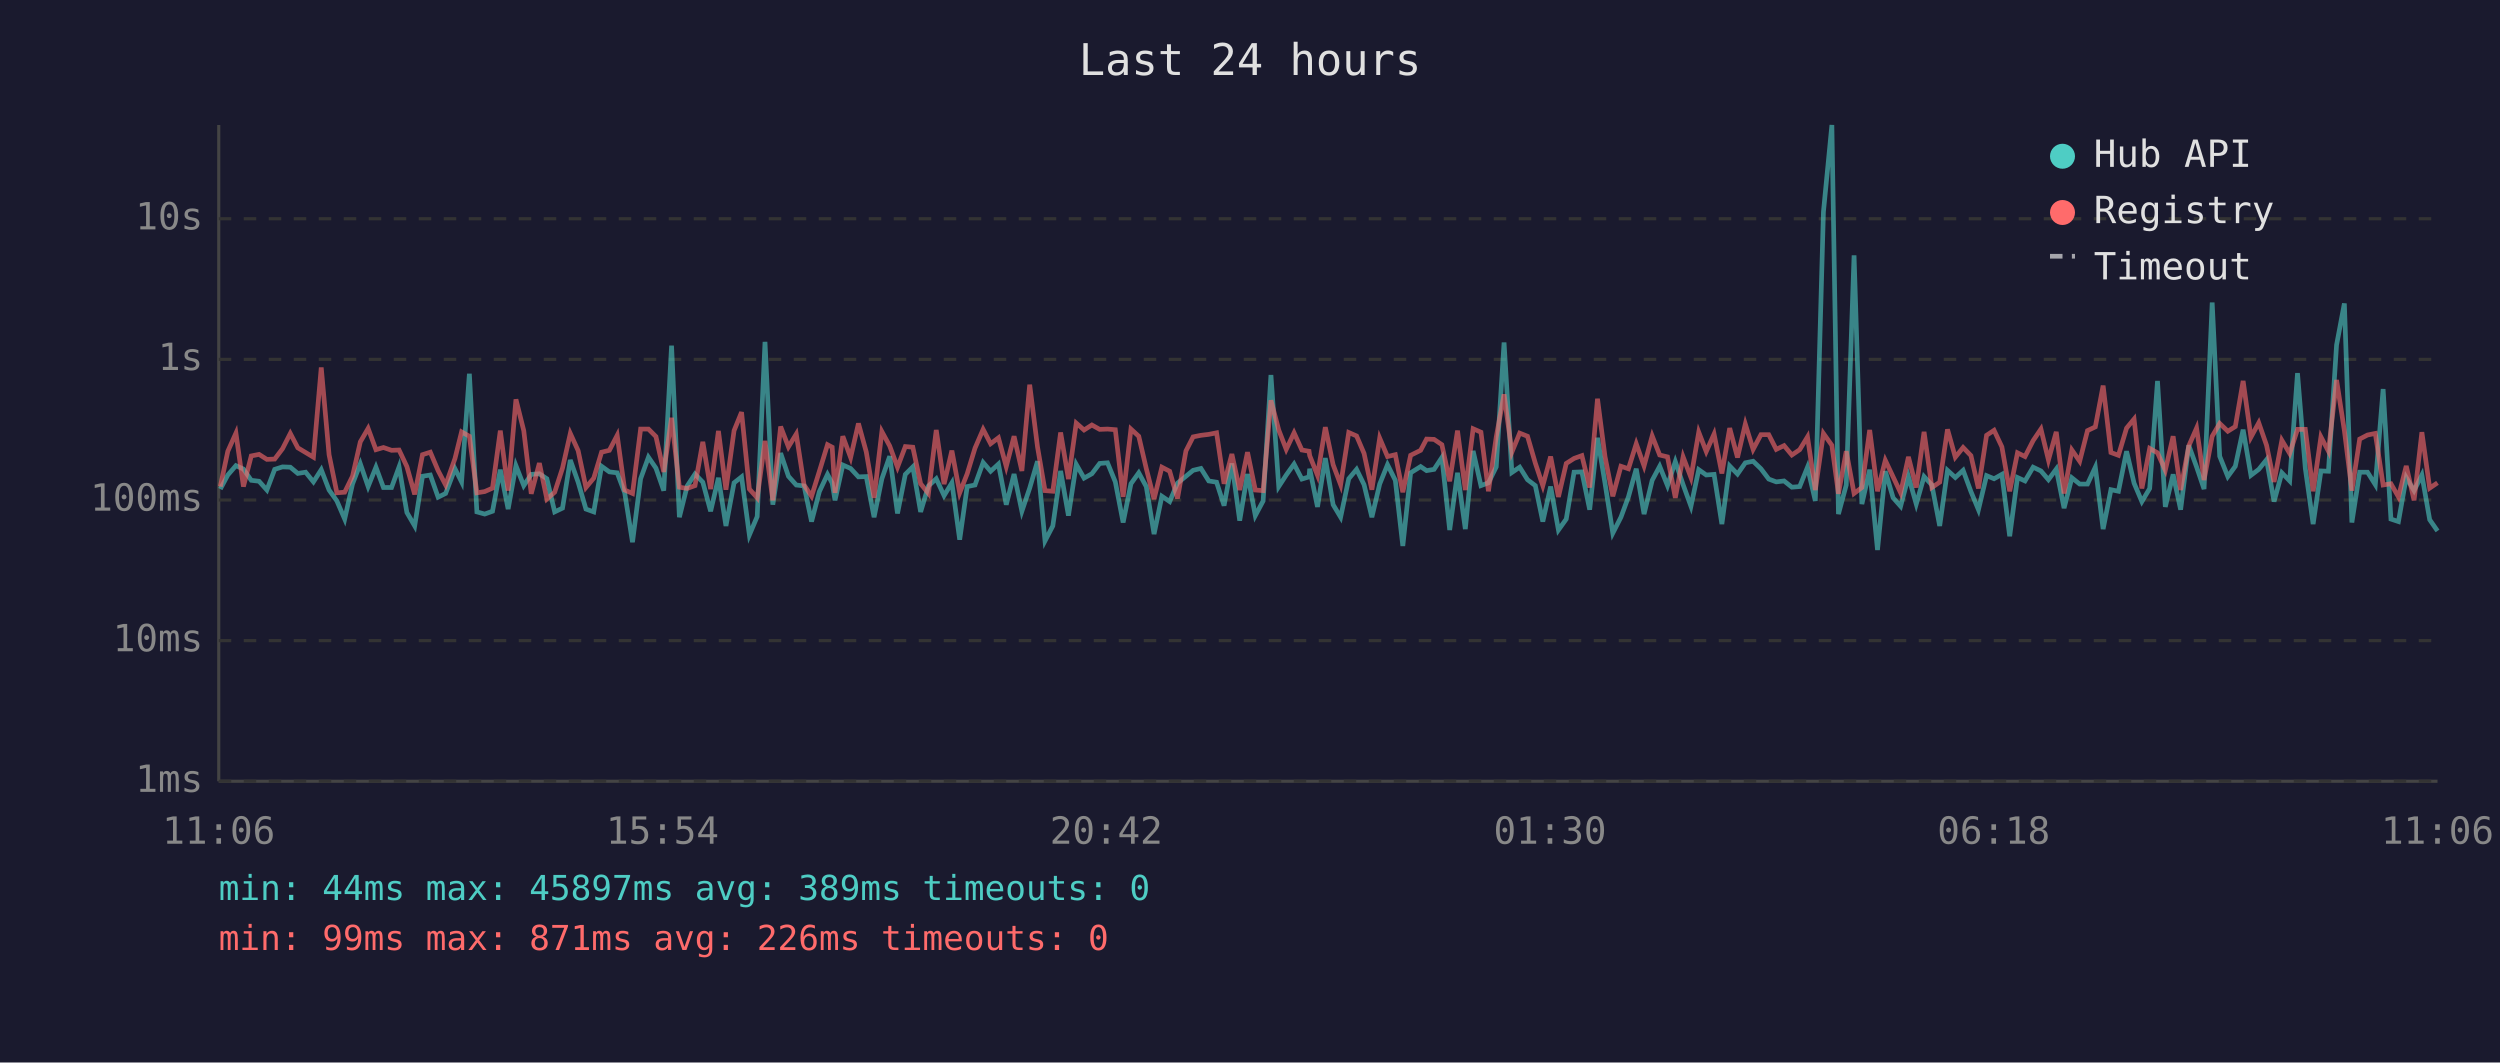
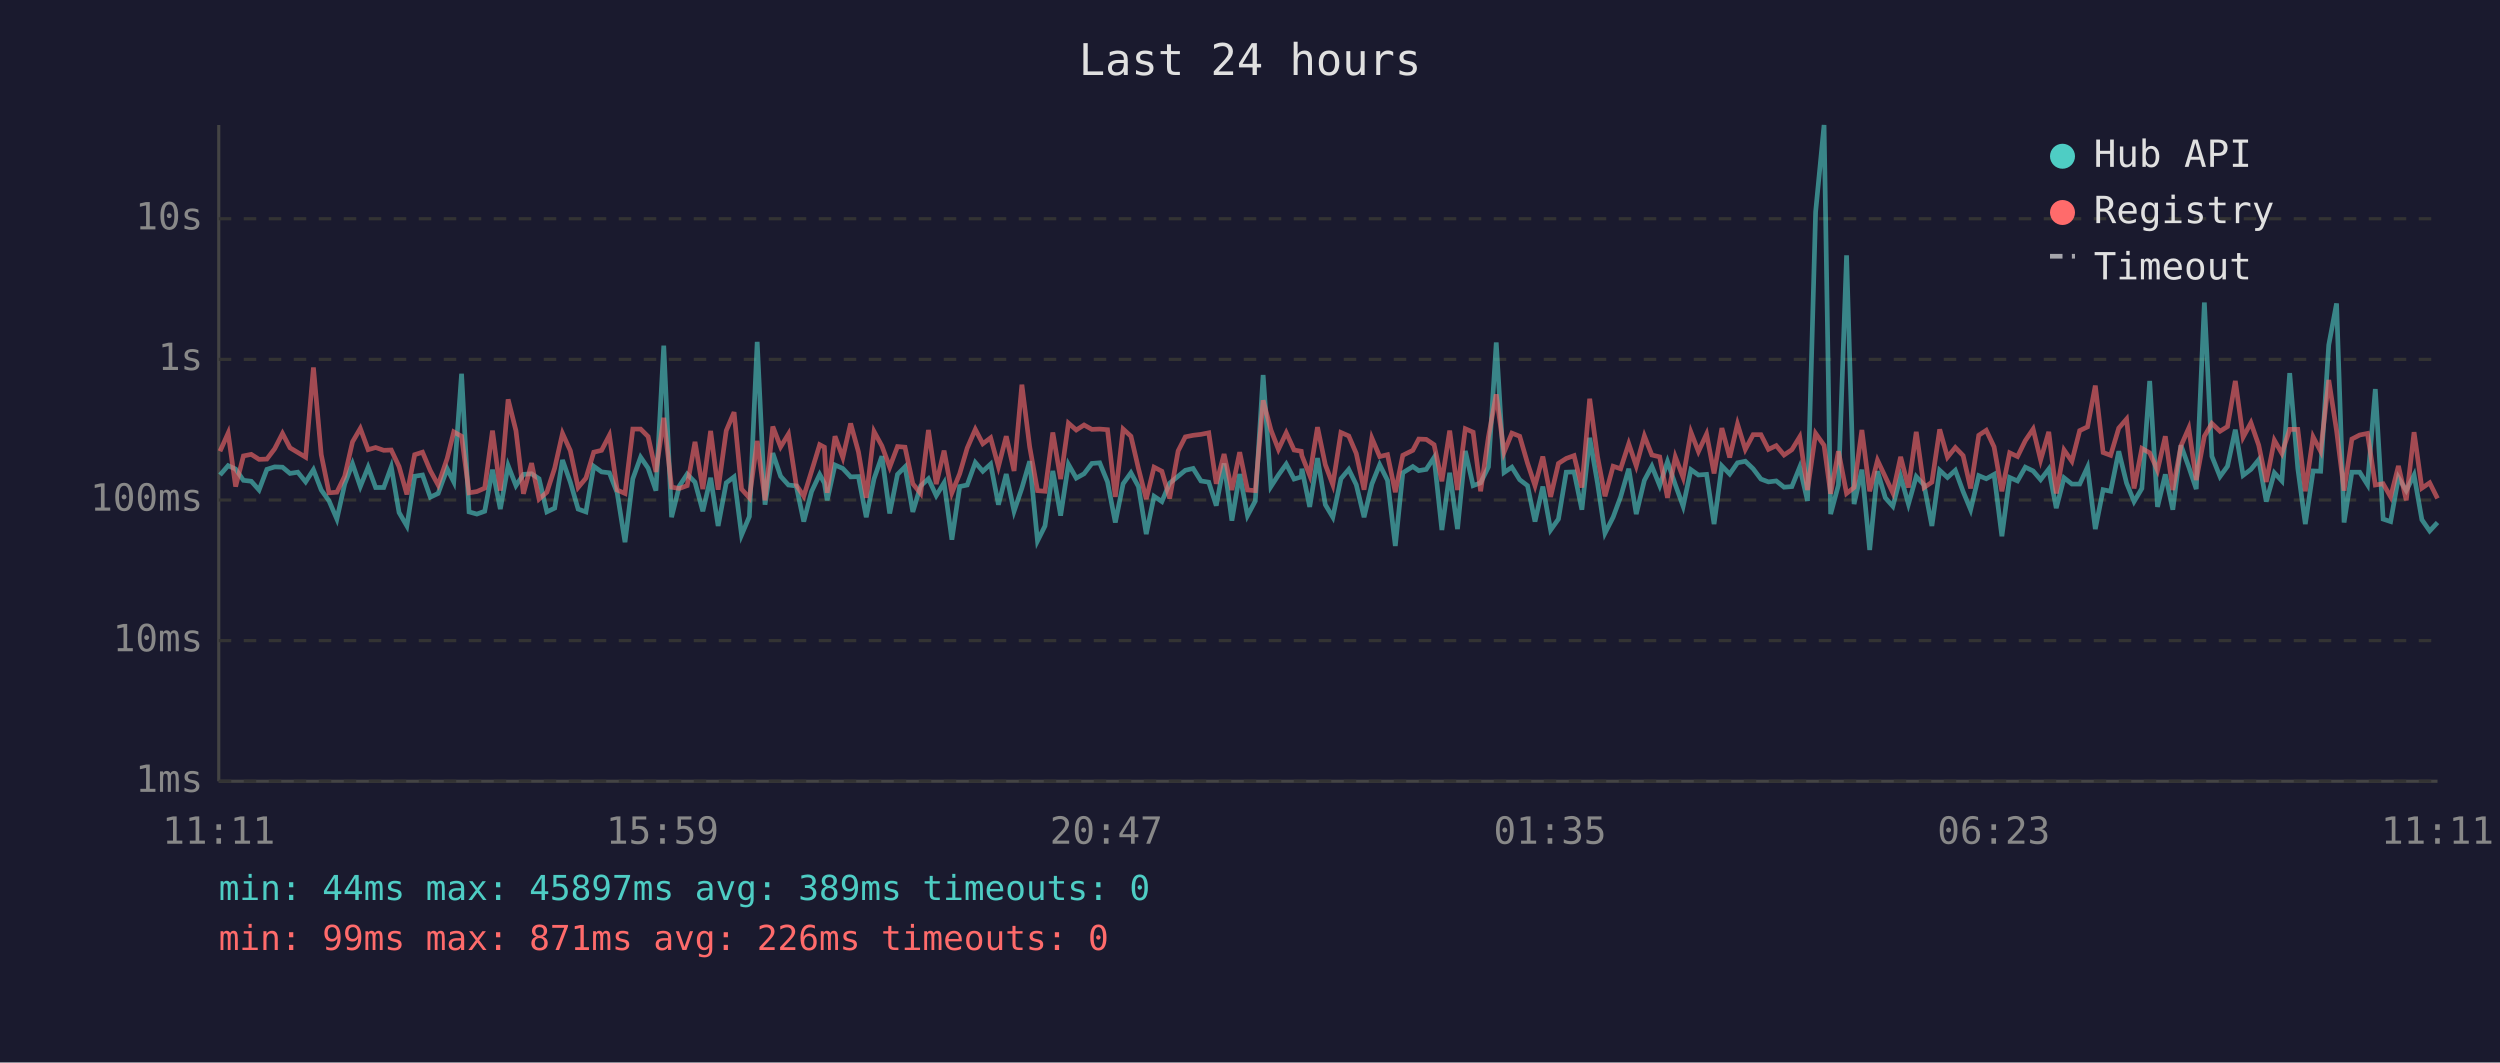
<svg xmlns="http://www.w3.org/2000/svg" viewBox="0 0 800 340" font-family="monospace" font-size="12">
  <rect width="800" height="340" fill="#1a1a2e" />
  <text x="400" y="24" fill="#e0e0e0" font-size="14" text-anchor="middle">Last 24 hours</text>
  <line x1="70" y1="40" x2="70" y2="250" stroke="#444" stroke-width="1" />
  <line x1="70" y1="250" x2="780" y2="250" stroke="#444" stroke-width="1" />
  <line x1="70" y1="250" x2="780" y2="250" stroke="#333" stroke-width="1" stroke-dasharray="4" />
  <text x="65" y="250" fill="#888" text-anchor="end" dominant-baseline="middle">1ms</text>
  <line x1="70" y1="205" x2="780" y2="205" stroke="#333" stroke-width="1" stroke-dasharray="4" />
  <text x="65" y="205" fill="#888" text-anchor="end" dominant-baseline="middle">10ms</text>
  <line x1="70" y1="160" x2="780" y2="160" stroke="#333" stroke-width="1" stroke-dasharray="4" />
  <text x="65" y="160" fill="#888" text-anchor="end" dominant-baseline="middle">100ms</text>
  <line x1="70" y1="115" x2="780" y2="115" stroke="#333" stroke-width="1" stroke-dasharray="4" />
  <text x="65" y="115" fill="#888" text-anchor="end" dominant-baseline="middle">1s</text>
  <line x1="70" y1="70" x2="780" y2="70" stroke="#333" stroke-width="1" stroke-dasharray="4" />
  <text x="65" y="70" fill="#888" text-anchor="end" dominant-baseline="middle">10s</text>
-   <text x="70" y="270" fill="#888" text-anchor="middle">11:06</text>
-   <text x="212" y="270" fill="#888" text-anchor="middle">15:54</text>
-   <text x="354" y="270" fill="#888" text-anchor="middle">20:42</text>
-   <text x="496" y="270" fill="#888" text-anchor="middle">01:30</text>
-   <text x="638" y="270" fill="#888" text-anchor="middle">06:18</text>
-   <text x="780" y="270" fill="#888" text-anchor="middle">11:06</text>
-   <polyline points="70.5,156.5 72.9,152.0 75.5,149.0 77.9,150.1 80.4,153.7 82.9,154.0 85.4,156.8 87.9,150.2 90.4,149.4 92.9,149.5 95.3,151.5 97.8,151.1 100.3,154.2 102.8,150.3 105.3,156.8 107.8,160.3 110.3,166.1 112.8,154.9 115.3,148.4 117.8,155.7 120.3,149.5 122.7,156.0 125.3,156.0 127.7,149.4 130.2,164.0 132.7,168.3 135.2,152.4 137.7,152.0 140.2,159.1 142.6,157.9 145.6,150.0 147.7,154.2 150.2,119.6 152.6,163.8 155.1,164.5 157.6,163.6 160.1,150.3 162.6,162.9 165.1,149.0 167.6,155.4 170.0,151.8 172.6,151.6 175.0,153.2 177.5,163.8 180.0,162.6 182.5,147.2 185.0,154.3 187.5,162.9 190.0,163.8 192.5,149.2 195.0,151.0 197.5,151.3 199.9,157.7 202.4,173.5 205.0,153.2 207.5,146.3 209.9,149.8 212.4,157.0 214.9,110.6 217.4,165.5 219.9,155.5 222.4,151.7 224.9,154.3 227.4,163.6 229.9,152.9 232.3,168.3 234.9,154.5 237.3,152.6 239.8,171.2 242.3,165.3 244.8,109.4 247.3,161.5 249.8,145.0 252.3,152.4 254.8,155.2 257.3,155.5 259.7,166.9 262.2,157.3 264.8,151.8 266.3,154.6 267.2,160.1 269.7,148.8 272.2,149.9 274.7,152.6 277.2,152.5 279.7,165.5 282.2,153.2 284.7,146.0 287.2,164.3 289.7,151.8 292.1,149.4 294.6,163.8 297.1,155.5 299.6,153.2 302.1,158.6 304.6,154.5 307.1,172.7 309.5,155.7 312.0,155.2 314.6,148.0 317.0,150.8 319.5,148.5 322.0,161.5 324.5,151.7 327.0,163.6 329.5,156.2 332.0,147.6 334.4,173.1 336.9,168.3 339.4,150.7 341.9,165.0 344.4,148.6 346.9,153.0 349.4,151.6 351.9,148.3 354.4,148.1 356.9,154.2 359.4,167.2 361.9,154.8 364.4,151.3 366.8,155.7 369.3,170.9 371.8,158.8 374.3,160.5 376.8,154.6 379.5,152.4 381.8,150.5 384.3,149.9 386.8,153.9 389.3,154.3 391.7,161.8 394.2,148.3 396.7,166.6 399.2,151.7 401.7,165.0 404.2,160.3 406.7,120.0 409.2,155.7 411.6,152.0 414.1,148.5 416.6,153.3 418.9,152.6 419.1,150.0 421.6,162.2 424.1,146.6 426.6,161.5 429.0,165.5 431.6,153.2 434.1,150.2 436.5,155.1 439.0,165.5 441.5,154.9 444.0,148.7 446.5,153.7 448.9,174.7 451.4,151.3 454.6,149.3 456.5,150.6 458.9,150.2 461.4,146.4 463.9,169.6 466.4,151.3 468.9,169.3 471.4,144.3 473.9,155.4 476.3,154.5 478.8,149.4 481.3,109.6 483.8,151.2 486.3,149.5 488.8,153.5 491.3,155.4 493.7,166.9 496.2,155.7 498.7,169.6 501.2,166.1 503.7,151.1 506.2,151.0 508.7,163.1 511.2,140.1 513.6,154.6 516.1,170.6 518.7,165.5 521.1,159.0 523.6,150.0 526.1,164.5 528.7,153.7 531.1,149.2 533.6,155.4 536.1,147.7 538.6,155.1 541.1,162.0 543.6,150.3 546.0,152.0 548.5,151.8 551.0,167.7 553.5,149.1 556.0,151.7 558.5,148.1 561.0,147.6 563.5,150.0 566.0,153.3 568.4,154.2 570.9,153.9 573.4,155.9 575.9,155.7 578.4,149.5 580.9,160.3 583.5,67.8 586.2,40.0 588.3,164.5 590.8,155.2 593.3,81.7 595.8,161.3 598.3,150.3 600.8,176.0 603.3,150.8 605.8,159.3 608.2,162.0 610.7,152.5 613.2,161.3 615.7,152.5 618.2,155.2 620.7,168.3 623.2,150.5 625.7,152.8 628.2,150.5 630.7,157.3 633.1,163.1 635.7,152.2 638.1,153.2 640.6,151.8 643.1,171.6 645.6,152.8 648.0,153.9 650.6,149.5 653.1,150.7 655.5,153.5 658.0,150.1 660.5,162.6 663.0,152.9 665.5,154.9 668.0,154.9 670.5,149.5 673.0,169.3 675.5,156.7 677.9,157.2 680.5,144.4 682.9,154.6 685.4,160.5 687.9,156.3 690.4,121.9 692.9,162.2 695.4,151.8 697.8,163.1 700.4,142.5 702.9,149.4 705.3,156.5 707.9,96.8 710.3,146.0 712.9,152.5 715.3,149.2 717.8,137.5 720.3,152.1 722.8,150.2 725.3,147.1 727.7,160.5 730.2,151.3 732.7,153.9 735.2,119.4 737.7,149.9 740.2,167.7 742.7,150.7 745.1,150.8 747.7,110.4 750.2,97.1 752.6,167.2 755.1,151.1 757.6,151.1 760.1,155.1 762.6,124.5 765.1,166.1 767.5,166.9 770.0,152.8 772.5,157.0 775.0,152.0 777.5,166.3 780.0,169.9" fill="none" stroke="#4ecdc4" stroke-width="1.5" opacity="0.6" />
-   <polyline points="70.5,155.7 72.9,144.4 75.5,138.6 77.9,155.7 80.4,145.9 82.9,145.4 85.4,147.0 87.9,146.9 90.4,143.6 92.9,138.7 95.3,143.3 97.8,144.8 100.3,146.3 102.8,117.6 105.3,145.5 107.8,157.7 110.3,157.5 112.8,152.4 115.3,141.4 117.8,137.1 120.3,143.9 122.7,143.2 125.3,144.1 127.7,144.0 130.2,149.3 132.7,158.2 135.2,145.5 137.7,144.7 140.2,150.6 142.6,155.2 145.6,146.7 147.7,138.2 150.2,139.6 152.6,157.7 155.1,157.3 157.6,156.2 160.1,137.8 162.6,157.0 165.1,127.8 167.6,137.8 170.0,158.0 172.6,148.2 175.0,159.7 177.5,157.5 180.0,149.8 182.5,138.7 185.0,144.2 187.5,156.0 190.0,153.0 192.5,144.7 195.0,144.1 197.5,139.3 199.9,156.8 202.4,157.9 205.0,137.3 207.5,137.3 209.9,139.7 212.4,151.0 214.9,133.7 217.4,155.9 219.9,156.3 222.4,155.4 224.9,141.4 227.4,156.5 229.9,137.9 232.3,156.7 234.9,137.8 237.3,131.9 239.8,156.5 242.3,159.3 244.8,141.1 247.3,160.1 249.8,136.5 252.3,143.0 254.8,138.9 257.3,155.2 259.7,158.8 262.2,150.8 264.8,142.3 266.3,143.1 267.2,157.7 269.7,139.6 272.2,146.4 274.7,135.5 277.2,144.6 279.7,159.3 282.2,138.1 284.7,142.7 287.2,149.5 289.7,142.9 292.1,143.1 294.6,154.8 297.1,157.9 299.6,137.6 302.1,154.9 304.6,144.2 307.1,157.7 309.5,151.6 312.0,143.4 314.6,137.4 317.0,142.0 319.5,140.1 322.0,149.3 324.5,139.6 327.0,150.7 329.5,123.1 332.0,143.0 334.4,157.0 336.9,157.2 339.4,138.4 341.9,153.3 344.4,135.4 346.9,137.6 349.4,136.0 351.9,137.4 354.4,137.3 356.9,137.5 359.4,159.0 361.9,137.3 364.4,139.6 366.8,149.9 369.3,159.7 371.8,149.5 374.3,150.8 376.8,159.5 379.5,144.3 381.8,139.8 384.3,139.3 386.8,139.0 389.3,138.5 391.7,154.8 394.2,145.3 396.7,156.8 399.2,144.7 401.7,156.8 404.2,157.0 406.7,128.1 409.2,137.6 411.6,143.8 414.1,138.5 416.6,144.0 418.9,144.4 419.1,145.8 421.6,152.1 424.1,136.7 426.6,148.7 429.0,155.1 431.6,138.4 434.1,139.5 436.5,145.1 439.0,156.7 441.5,140.2 444.0,146.1 446.5,145.5 448.9,157.5 451.4,145.7 454.6,144.1 456.5,140.5 458.9,140.6 461.4,142.3 463.9,154.0 466.4,137.8 468.9,156.8 471.4,137.2 473.9,138.3 476.3,157.2 478.8,139.8 481.3,126.2 483.8,144.7 486.3,138.6 488.8,139.6 491.3,148.2 493.7,155.4 496.2,146.1 498.7,159.0 501.2,148.3 503.7,146.7 506.2,145.8 508.7,156.0 511.2,127.6 513.6,146.1 516.1,158.8 518.7,149.2 521.1,150.0 523.6,142.0 526.1,149.1 528.7,139.5 531.1,145.6 533.6,146.2 536.1,159.3 538.6,146.2 541.1,152.8 543.6,138.3 546.0,144.5 548.5,138.9 551.0,151.5 553.5,137.0 556.0,146.4 558.5,135.7 561.0,143.8 563.5,139.1 566.0,139.1 568.4,143.8 570.9,142.6 573.4,145.6 575.9,143.9 578.4,139.8 580.9,156.8 583.5,138.7 586.2,142.5 588.3,158.0 590.8,144.4 593.3,157.9 595.8,156.0 598.3,137.6 600.8,157.2 603.3,147.3 605.8,152.6 608.2,157.7 610.7,146.2 613.2,156.0 615.7,138.2 618.2,156.0 620.7,154.3 623.2,137.4 625.7,146.3 628.2,143.2 630.7,145.8 633.1,156.3 635.7,139.3 638.1,137.7 640.6,143.0 643.1,157.2 645.6,144.9 648.0,146.1 650.6,141.0 653.1,137.3 655.5,147.2 658.0,138.2 660.5,157.9 663.0,144.0 665.5,147.6 668.0,137.8 670.5,136.6 673.0,123.4 675.5,144.8 677.9,145.7 680.5,137.0 682.9,134.1 685.4,156.3 687.9,143.5 690.4,144.9 692.9,150.5 695.4,139.6 697.8,156.8 700.4,142.7 702.9,137.0 705.3,153.6 707.9,139.6 710.3,135.5 712.9,138.0 715.3,136.5 717.8,121.9 720.3,139.9 722.8,135.3 725.3,142.5 727.7,154.2 730.2,140.9 732.7,145.1 735.2,137.4 737.7,137.4 740.2,157.2 742.7,139.8 745.1,144.4 747.7,121.6 750.2,137.8 752.6,157.0 755.1,140.5 757.6,139.2 760.1,138.7 762.6,155.2 765.1,154.8 767.5,159.0 770.0,149.1 772.5,160.1 775.0,138.3 777.5,156.2 780.0,154.5" fill="none" stroke="#ff6b6b" stroke-width="1.5" opacity="0.6" />
+   <text x="70" y="270" fill="#888" text-anchor="middle">11:11</text>
+   <text x="212" y="270" fill="#888" text-anchor="middle">15:59</text>
+   <text x="354" y="270" fill="#888" text-anchor="middle">20:47</text>
+   <text x="496" y="270" fill="#888" text-anchor="middle">01:35</text>
+   <text x="638" y="270" fill="#888" text-anchor="middle">06:23</text>
+   <text x="780" y="270" fill="#888" text-anchor="middle">11:11</text>
+   <polyline points="70.4,152.0 73.0,149.0 75.4,150.1 77.9,153.7 80.4,154.0 82.9,156.8 85.4,150.2 87.9,149.4 90.4,149.5 92.8,151.5 95.3,151.1 97.8,154.2 100.3,150.3 102.8,156.8 105.3,160.3 107.8,166.1 110.3,154.9 112.8,148.4 115.3,155.7 117.8,149.5 120.2,156.0 122.8,156.0 125.2,149.4 127.7,164.0 130.2,168.3 132.7,152.4 135.2,152.0 137.7,159.1 140.2,157.9 143.1,150.0 145.2,154.2 147.7,119.6 150.1,163.8 152.6,164.5 155.1,163.6 157.6,150.3 160.1,162.9 162.6,149.0 165.1,155.4 167.5,151.8 170.1,151.6 172.5,153.2 175.0,163.8 177.5,162.6 180.0,147.2 182.5,154.3 185.0,162.9 187.5,163.8 190.0,149.2 192.5,151.0 195.0,151.3 197.5,157.7 200.0,173.5 202.5,153.2 205.0,146.3 207.4,149.8 209.9,157.0 212.4,110.6 214.9,165.5 217.4,155.5 219.9,151.7 222.4,154.3 224.9,163.6 227.4,152.9 229.8,168.3 232.4,154.5 234.9,152.6 237.3,171.2 239.8,165.3 242.3,109.4 244.8,161.5 247.3,145.0 249.8,152.4 252.3,155.2 254.8,155.5 257.2,166.9 259.7,157.3 262.3,151.8 263.8,154.6 264.7,160.1 267.2,148.8 269.7,149.9 272.2,152.6 274.7,152.5 277.2,165.5 279.7,153.2 282.2,146.0 284.7,164.3 287.2,151.8 289.6,149.4 292.1,163.8 294.6,155.5 297.1,153.2 299.6,158.6 302.1,154.5 304.6,172.7 307.1,155.7 309.5,155.2 312.1,148.0 314.5,150.8 317.0,148.5 319.5,161.5 322.0,151.7 324.5,163.6 327.0,156.2 329.5,147.6 332.0,173.1 334.4,168.3 336.9,150.7 339.4,165.0 341.9,148.6 344.4,153.0 346.9,151.6 349.4,148.3 351.9,148.1 354.4,154.2 356.9,167.2 359.4,154.8 361.9,151.3 364.3,155.7 366.8,170.9 369.3,158.8 371.8,160.5 374.3,154.6 377.0,152.4 379.3,150.5 381.8,149.9 384.3,153.9 386.8,154.3 389.2,161.8 391.7,148.3 394.2,166.6 396.7,151.7 399.2,165.0 401.7,160.3 404.2,120.0 406.7,155.7 409.1,152.0 411.6,148.5 414.1,153.3 416.4,152.6 416.6,150.0 419.1,162.2 421.6,146.6 424.1,161.5 426.5,165.5 429.1,153.2 431.6,150.2 434.0,155.1 436.5,165.5 439.0,154.9 441.5,148.7 444.0,153.7 446.5,174.7 448.9,151.3 452.1,149.3 454.0,150.6 456.4,150.2 458.9,146.4 461.4,169.6 463.9,151.3 466.4,169.3 468.9,144.3 471.4,155.4 473.8,154.5 476.3,149.4 478.8,109.6 481.3,151.2 483.8,149.5 486.3,153.5 488.8,155.4 491.2,166.9 493.7,155.7 496.2,169.6 498.7,166.1 501.2,151.1 503.7,151.0 506.2,163.1 508.7,140.1 511.2,154.6 513.6,170.6 516.2,165.5 518.6,159.0 521.2,150.0 523.6,164.5 526.2,153.7 528.6,149.2 531.1,155.4 533.6,147.7 536.1,155.1 538.6,162.0 541.1,150.3 543.5,152.0 546.1,151.8 548.5,167.7 551.0,149.1 553.5,151.7 556.0,148.1 558.5,147.6 561.0,150.0 563.5,153.3 565.9,154.2 568.4,153.9 570.9,155.9 573.4,155.7 575.9,149.5 578.4,160.3 581.0,67.8 583.7,40.0 585.8,164.5 588.3,155.2 590.9,81.7 593.3,161.3 595.8,150.3 598.3,176.0 600.8,150.8 603.3,159.3 605.7,162.0 608.2,152.5 610.7,161.3 613.2,152.5 615.7,155.2 618.2,168.3 620.7,150.5 623.2,152.8 625.7,150.5 628.2,157.3 630.6,163.1 633.2,152.2 635.6,153.2 638.1,151.8 640.6,171.6 643.1,152.8 645.6,153.9 648.1,149.5 650.6,150.7 653.0,153.5 655.6,150.1 658.0,162.6 660.5,152.9 663.0,154.9 665.5,154.9 668.0,149.5 670.5,169.3 673.0,156.7 675.4,157.2 678.0,144.4 680.5,154.6 682.9,160.5 685.4,156.3 687.9,121.9 690.4,162.2 692.9,151.8 695.3,163.1 697.9,142.5 700.4,149.4 702.8,156.5 705.4,96.8 707.8,146.0 710.4,152.5 712.8,149.2 715.3,137.5 717.8,152.1 720.3,150.2 722.8,147.1 725.2,160.5 727.8,151.3 730.2,153.9 732.7,119.4 735.3,149.9 737.7,167.7 740.2,150.7 742.6,150.8 745.2,110.4 747.7,97.1 750.1,167.2 752.6,151.1 755.1,151.1 757.6,155.1 760.1,124.5 762.6,166.1 765.0,166.9 767.5,152.8 770.0,157.0 772.5,152.0 775.0,166.3 777.5,169.9 780.0,167.2" fill="none" stroke="#4ecdc4" stroke-width="1.5" opacity="0.6" />
+   <polyline points="70.4,144.4 73.0,138.6 75.4,155.7 77.9,145.9 80.4,145.4 82.9,147.0 85.4,146.9 87.9,143.6 90.4,138.7 92.8,143.3 95.3,144.8 97.8,146.3 100.3,117.6 102.8,145.5 105.3,157.7 107.8,157.5 110.3,152.4 112.8,141.4 115.3,137.1 117.8,143.9 120.2,143.2 122.8,144.1 125.2,144.0 127.7,149.3 130.2,158.2 132.7,145.5 135.2,144.7 137.7,150.6 140.2,155.2 143.1,146.7 145.2,138.2 147.7,139.6 150.1,157.7 152.6,157.3 155.1,156.2 157.6,137.8 160.1,157.0 162.6,127.8 165.1,137.8 167.5,158.0 170.1,148.2 172.5,159.7 175.0,157.5 177.5,149.8 180.0,138.7 182.5,144.2 185.0,156.0 187.5,153.0 190.0,144.7 192.5,144.1 195.0,139.3 197.5,156.8 200.0,157.9 202.5,137.3 205.0,137.3 207.4,139.7 209.9,151.0 212.4,133.7 214.9,155.9 217.4,156.3 219.9,155.4 222.4,141.4 224.9,156.5 227.4,137.9 229.8,156.7 232.4,137.8 234.9,131.9 237.3,156.5 239.8,159.3 242.3,141.1 244.8,160.1 247.3,136.5 249.8,143.0 252.3,138.9 254.8,155.2 257.2,158.8 259.7,150.8 262.3,142.3 263.8,143.1 264.7,157.7 267.2,139.6 269.7,146.4 272.2,135.5 274.7,144.6 277.2,159.3 279.7,138.1 282.2,142.7 284.7,149.5 287.2,142.9 289.6,143.1 292.1,154.8 294.6,157.9 297.1,137.6 299.6,154.9 302.1,144.2 304.6,157.7 307.1,151.6 309.5,143.4 312.1,137.4 314.5,142.0 317.0,140.1 319.5,149.3 322.0,139.6 324.5,150.7 327.0,123.1 329.5,143.0 332.0,157.0 334.4,157.2 336.9,138.4 339.4,153.3 341.9,135.4 344.4,137.6 346.9,136.0 349.4,137.4 351.9,137.3 354.4,137.5 356.9,159.0 359.4,137.3 361.9,139.6 364.3,149.9 366.8,159.7 369.3,149.5 371.8,150.8 374.3,159.5 377.0,144.3 379.3,139.8 381.8,139.3 384.3,139.0 386.8,138.5 389.2,154.8 391.7,145.3 394.2,156.8 396.7,144.7 399.2,156.8 401.7,157.0 404.2,128.1 406.7,137.6 409.1,143.8 411.6,138.5 414.1,144.0 416.4,144.4 416.6,145.8 419.1,152.1 421.6,136.7 424.1,148.7 426.5,155.1 429.1,138.4 431.6,139.5 434.0,145.1 436.5,156.7 439.0,140.2 441.5,146.1 444.0,145.5 446.5,157.5 448.9,145.7 452.1,144.1 454.0,140.5 456.4,140.6 458.9,142.3 461.4,154.0 463.9,137.8 466.4,156.8 468.9,137.2 471.4,138.3 473.8,157.2 476.3,139.8 478.8,126.2 481.3,144.7 483.8,138.6 486.3,139.6 488.8,148.2 491.2,155.4 493.7,146.1 496.2,159.0 498.7,148.3 501.2,146.7 503.7,145.8 506.2,156.0 508.7,127.6 511.2,146.1 513.6,158.8 516.2,149.2 518.6,150.0 521.2,142.0 523.6,149.1 526.2,139.5 528.6,145.6 531.1,146.2 533.6,159.3 536.1,146.2 538.6,152.8 541.1,138.3 543.5,144.5 546.1,138.9 548.5,151.5 551.0,137.0 553.5,146.4 556.0,135.7 558.5,143.8 561.0,139.1 563.5,139.1 565.9,143.8 568.4,142.6 570.9,145.6 573.4,143.9 575.9,139.8 578.4,156.8 581.0,138.7 583.7,142.5 585.8,158.0 588.3,144.4 590.9,157.9 593.3,156.0 595.8,137.6 598.3,157.2 600.8,147.3 603.3,152.6 605.7,157.7 608.2,146.2 610.7,156.0 613.2,138.2 615.7,156.0 618.2,154.3 620.7,137.4 623.2,146.3 625.7,143.2 628.2,145.8 630.6,156.3 633.2,139.3 635.6,137.7 638.1,143.0 640.6,157.2 643.1,144.9 645.6,146.1 648.1,141.0 650.6,137.3 653.0,147.2 655.6,138.2 658.0,157.9 660.5,144.0 663.0,147.6 665.5,137.8 668.0,136.6 670.5,123.4 673.0,144.8 675.4,145.7 678.0,137.0 680.5,134.1 682.9,156.3 685.4,143.5 687.9,144.9 690.4,150.5 692.9,139.6 695.3,156.8 697.9,142.7 700.4,137.0 702.8,153.6 705.4,139.6 707.8,135.5 710.4,138.0 712.8,136.5 715.3,121.9 717.8,139.9 720.3,135.3 722.8,142.5 725.2,154.2 727.8,140.9 730.2,145.1 732.7,137.4 735.3,137.4 737.7,157.2 740.2,139.8 742.6,144.4 745.2,121.6 747.7,137.8 750.1,157.0 752.6,140.5 755.1,139.2 757.6,138.7 760.1,155.2 762.6,154.8 765.0,159.0 767.5,149.1 770.0,160.1 772.5,138.3 775.0,156.2 777.5,154.5 780.0,159.5" fill="none" stroke="#ff6b6b" stroke-width="1.5" opacity="0.6" />
  <circle cx="660" cy="50" r="4" fill="#4ecdc4" />
  <text x="670" y="50" fill="#e0e0e0" dominant-baseline="middle">Hub API</text>
  <circle cx="660" cy="68" r="4" fill="#ff6b6b" />
  <text x="670" y="68" fill="#e0e0e0" dominant-baseline="middle">Registry</text>
  <line x1="656" y1="82" x2="664" y2="82" stroke="#e0e0e0" stroke-width="1.5" stroke-dasharray="4,3" opacity="0.7" />
  <text x="670" y="86" fill="#e0e0e0" dominant-baseline="middle">Timeout</text>
  <text x="70" y="288" fill="#4ecdc4" font-size="11">min: 44ms  max: 45897ms  avg: 389ms  timeouts: 0</text>
  <text x="70" y="304" fill="#ff6b6b" font-size="11">min: 99ms  max: 871ms  avg: 226ms  timeouts: 0</text>
</svg>
